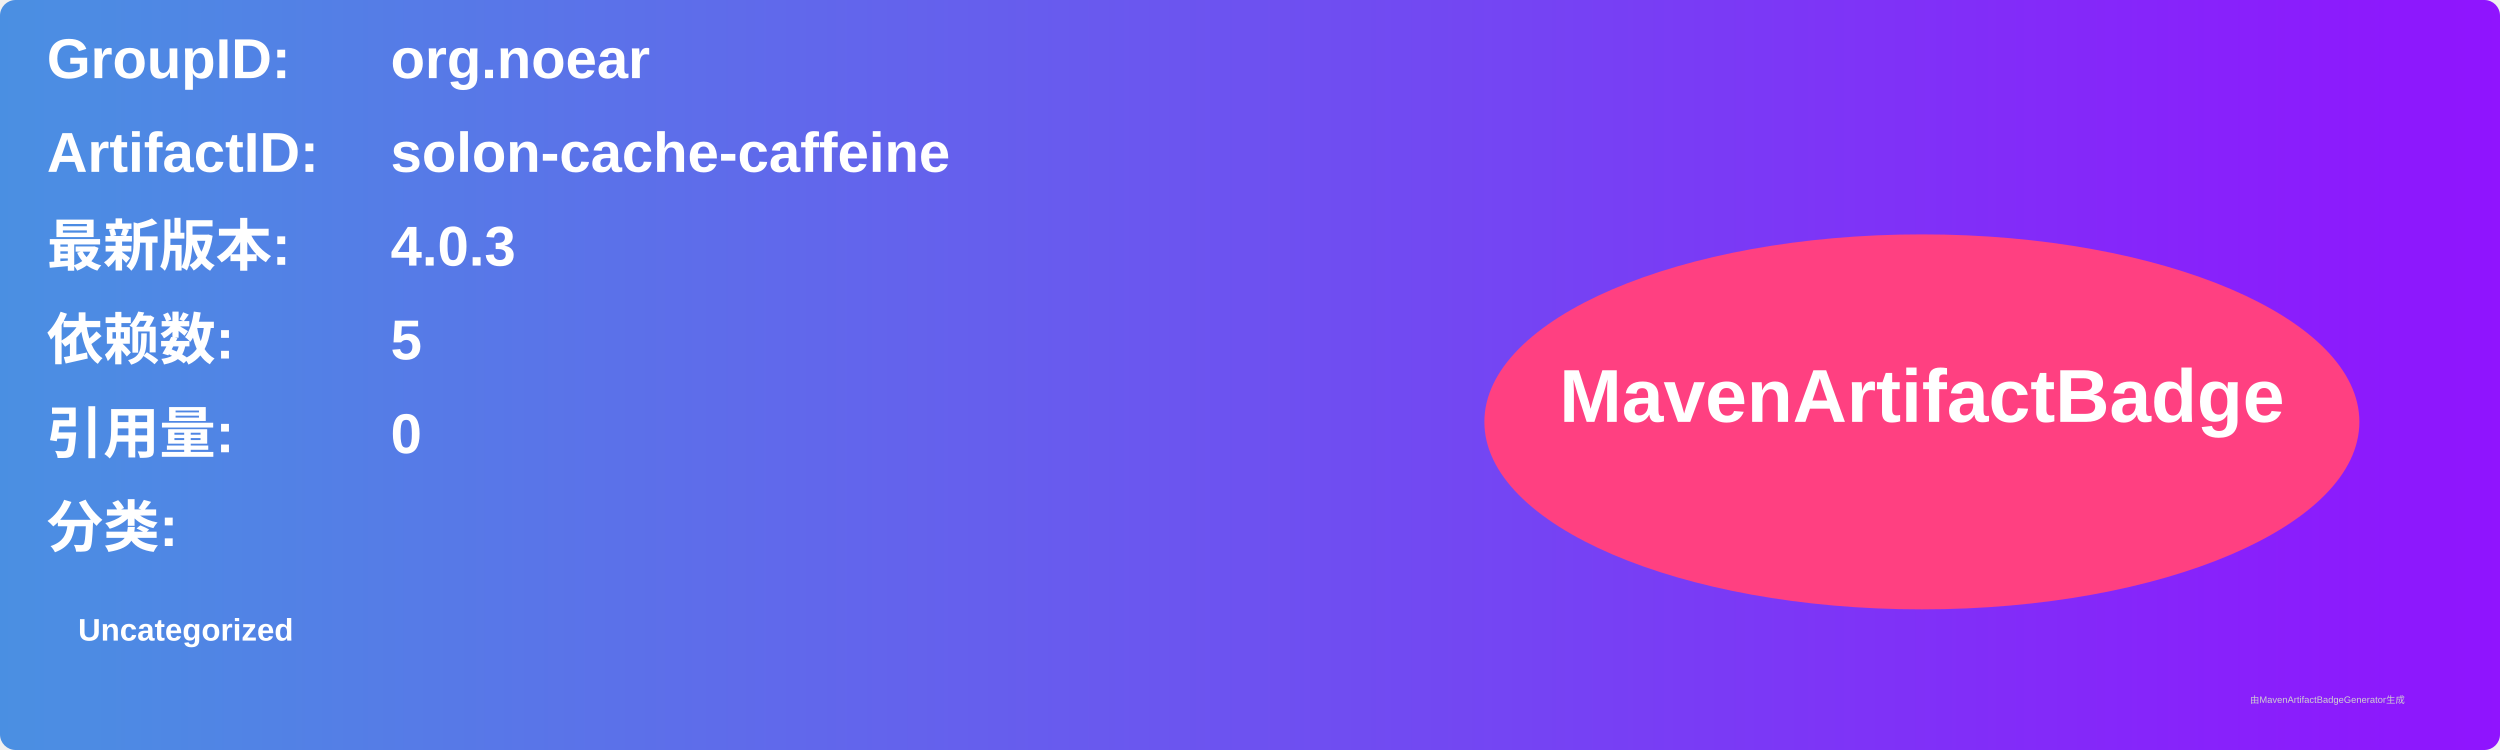
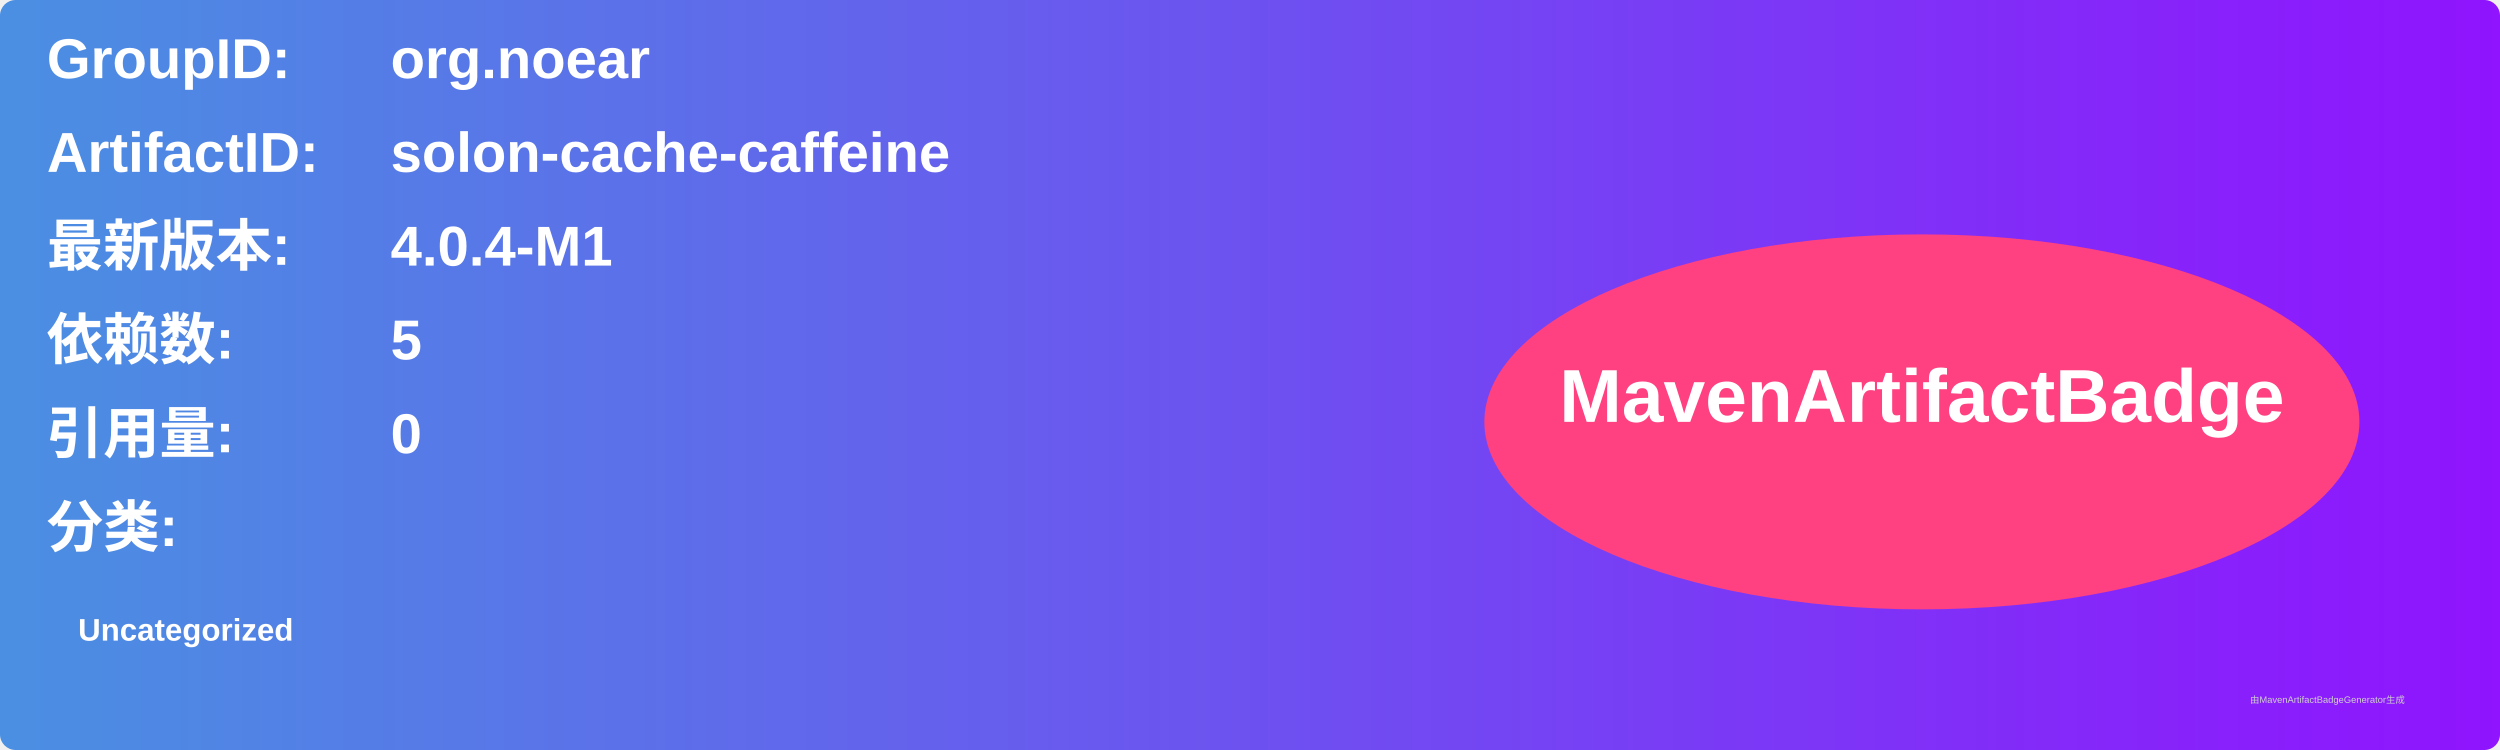
<svg xmlns="http://www.w3.org/2000/svg" width="800" height="240" viewBox="0 0 800 240">
  <linearGradient id="grad" x1="0%" y1="0%" x2="100%" y2="0%">
    <stop offset="0%" stop-color="#4a90e2" />
    <stop offset="100%" stop-color="#9013fe" />
  </linearGradient>
  <rect width="100%" height="100%" rx="5" ry="5" fill="url(#grad)" />
  <g transform="translate(15, 15)">
    <text x="0" y="10" font-family="Arial" font-size="18" fill="white" font-weight="bold" width="260">GroupID:</text>
    <text x="110" y="10" font-family="Arial" font-size="18" fill="white" font-weight="bold" width="460">org.noear</text>
    <text x="0" y="40" font-family="Arial" font-size="18" fill="white" font-weight="bold" width="260">ArtifactID:</text>
    <text x="110" y="40" font-family="Arial" font-size="18" fill="white" font-weight="bold" width="460">solon-cache-caffeine</text>
    <text x="0" y="70" font-family="Arial" font-size="18" fill="white" font-weight="bold">最新版本:</text>
    <text x="110" y="70" font-family="Arial" font-size="18" fill="white" font-weight="bold">
-       <tspan font-weight="bold">4.0.3</tspan>
+       <tspan font-weight="bold">4.0.4-M1</tspan>
    </text>
    <text x="0" y="100" font-family="Arial" font-size="18" fill="white" font-weight="bold">依赖数: </text>
    <text x="110" y="100" font-family="Arial" font-size="18" fill="white">
      <tspan font-weight="bold">5</tspan>
    </text>
    <text x="0" y="130" font-family="Arial" font-size="18" fill="white" font-weight="bold">引用量: </text>
    <text x="110" y="130" font-family="Arial" font-size="18" fill="white">
      <tspan font-weight="bold">0</tspan>
    </text>
    <text x="0" y="160" font-family="Arial" font-size="18" fill="white" font-weight="bold">分类:</text>
    <text x="10" y="190" font-family="Arial" font-size="10" fill="white">
      <tspan font-weight="bold">Uncategorized</tspan>
    </text>
    <ellipse cx="600" cy="120" rx="140" ry="60" fill="#ff4081" />
    <text x="600" y="120" text-anchor="middle" font-family="Arial" font-size="24" fill="white" font-weight="bold">MavenArtifactBadge</text>
  </g>
  <text x="720" y="225" font-family="Arial" font-size="3" fill="#d0d0d0">由MavenArtifactBadgeGenerator生成</text>
</svg>
